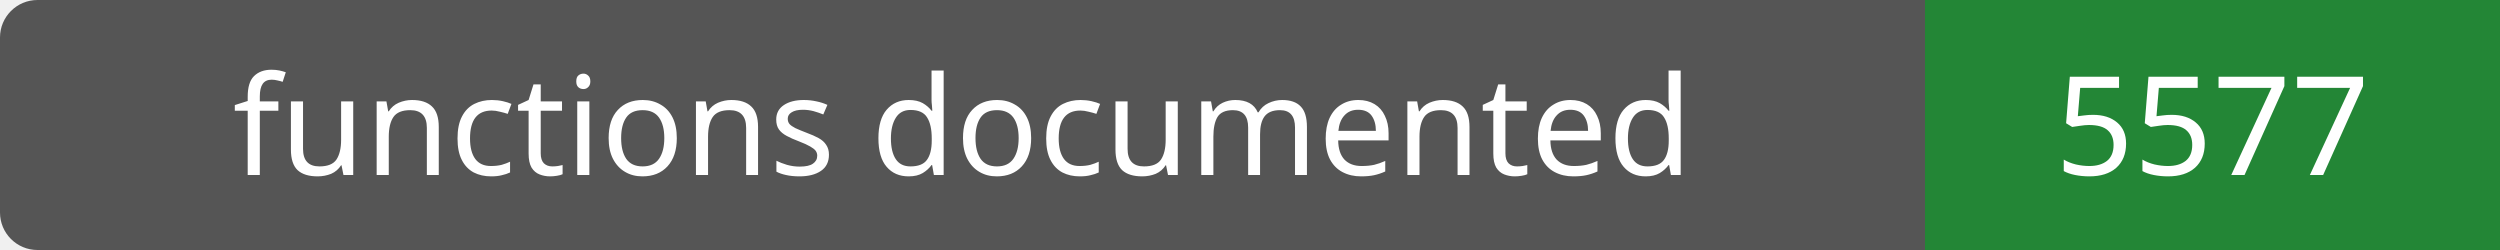
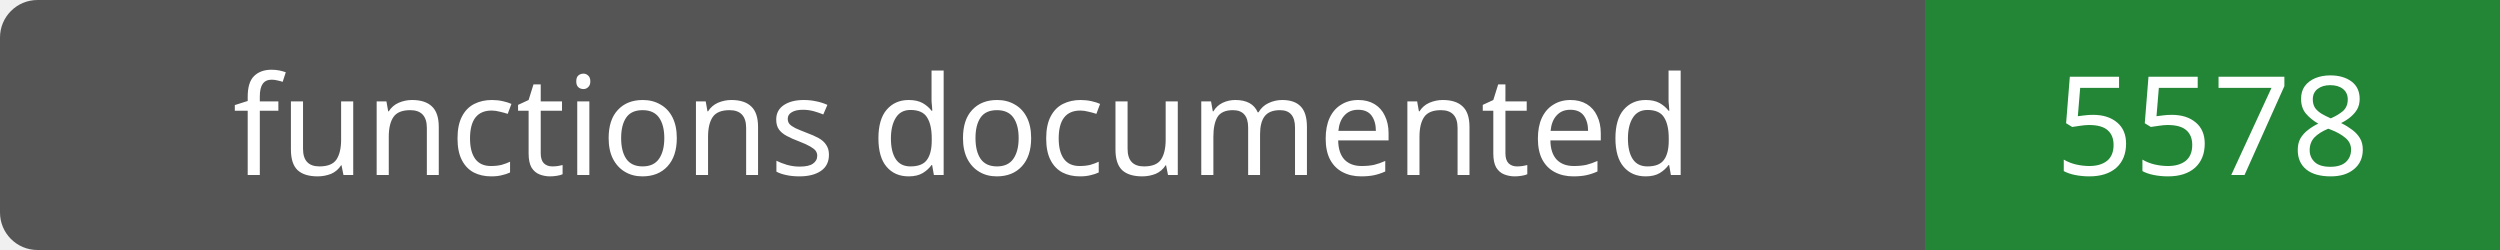
- <svg xmlns="http://www.w3.org/2000/svg" width="200" height="20" role="img" aria-label="functions documented: 5577">
+ <svg xmlns="http://www.w3.org/2000/svg" width="200" height="20" role="img" aria-label="functions documented: 5578">
  <rect width="200" height="20" rx="3" fill="#555" />
  <path fill="#238636" d="M154 0h46v20H154z" />
  <g fill="#fff" text-anchor="middle" font-family="Verdana,sans-serif" font-size="11">
    <text x="77.0" y="14">functions documented</text>
-     <text x="177.0" y="14">5577</text>
+     <text x="177.0" y="14">5578</text>
  </g>
</svg>
